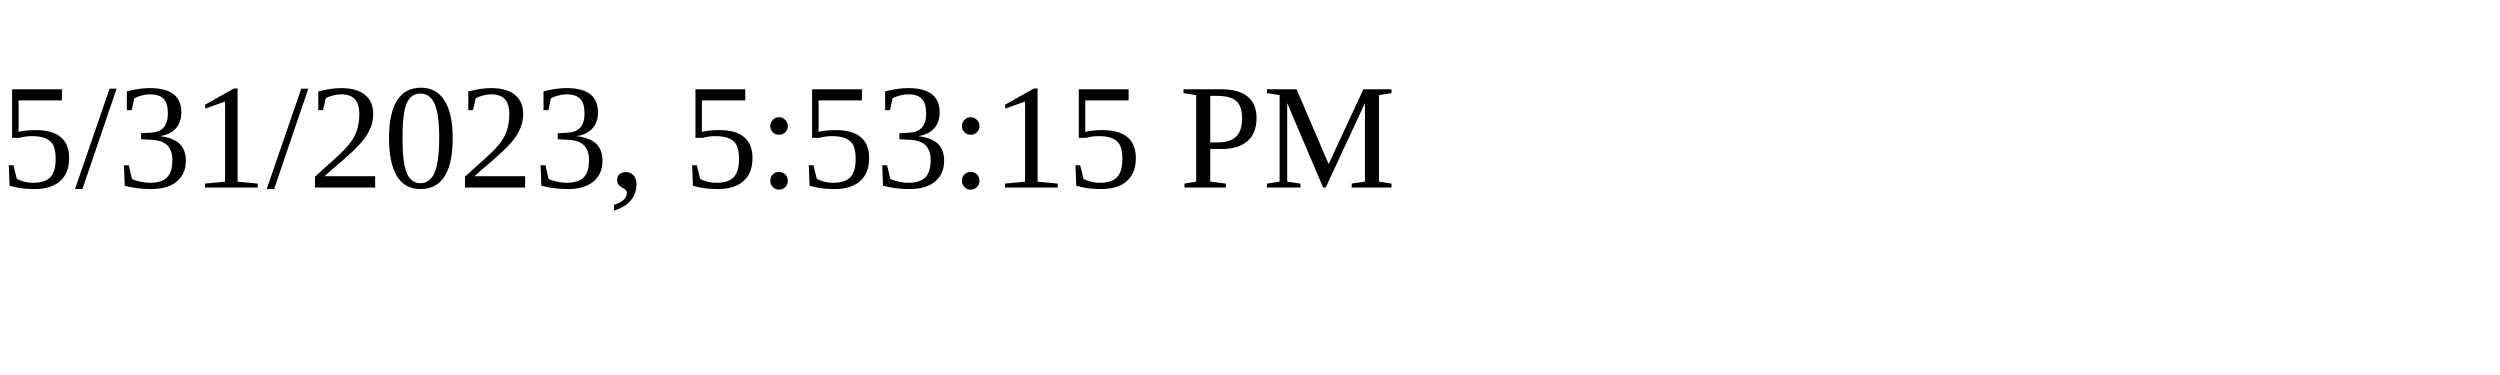
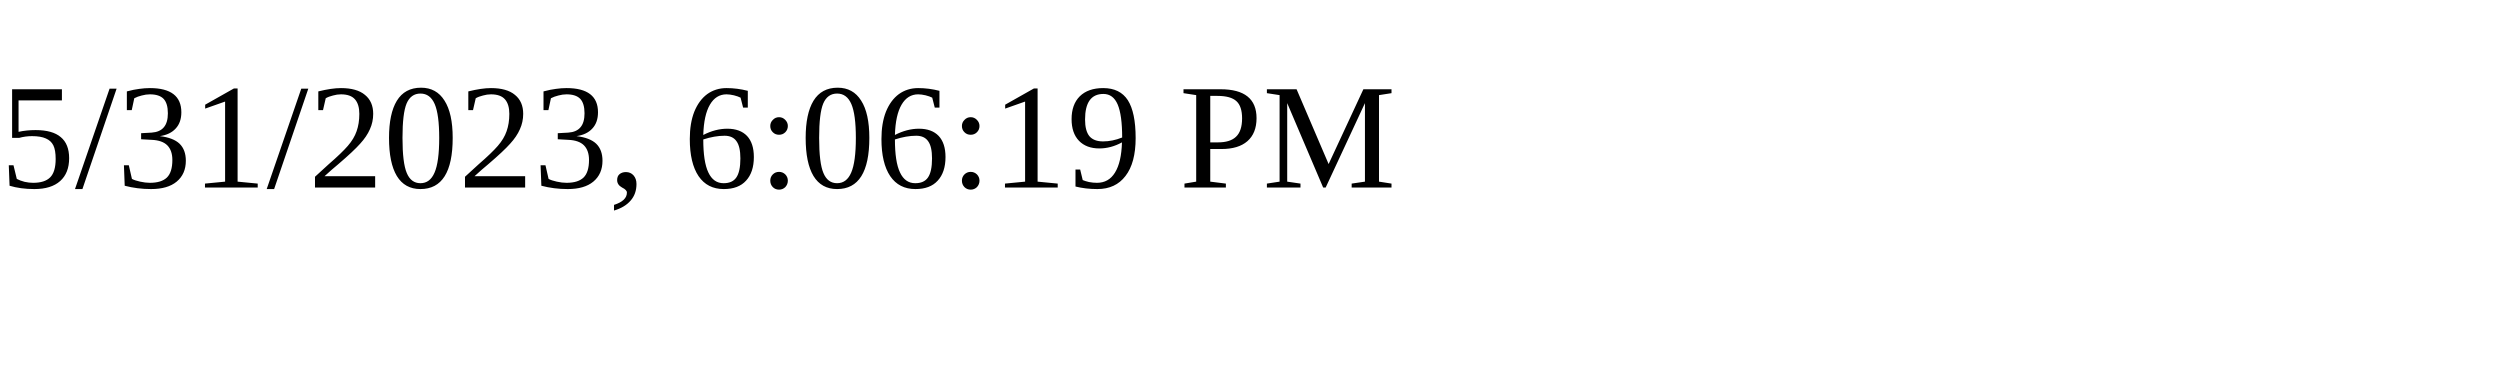
<svg xmlns="http://www.w3.org/2000/svg" height="30" width="200">
-   <text x="0" y="15">5/31/2023, 5:53:15 PM</text>
+   <text x="0" y="15">5/31/2023, 6:06:19 PM</text>
</svg>
